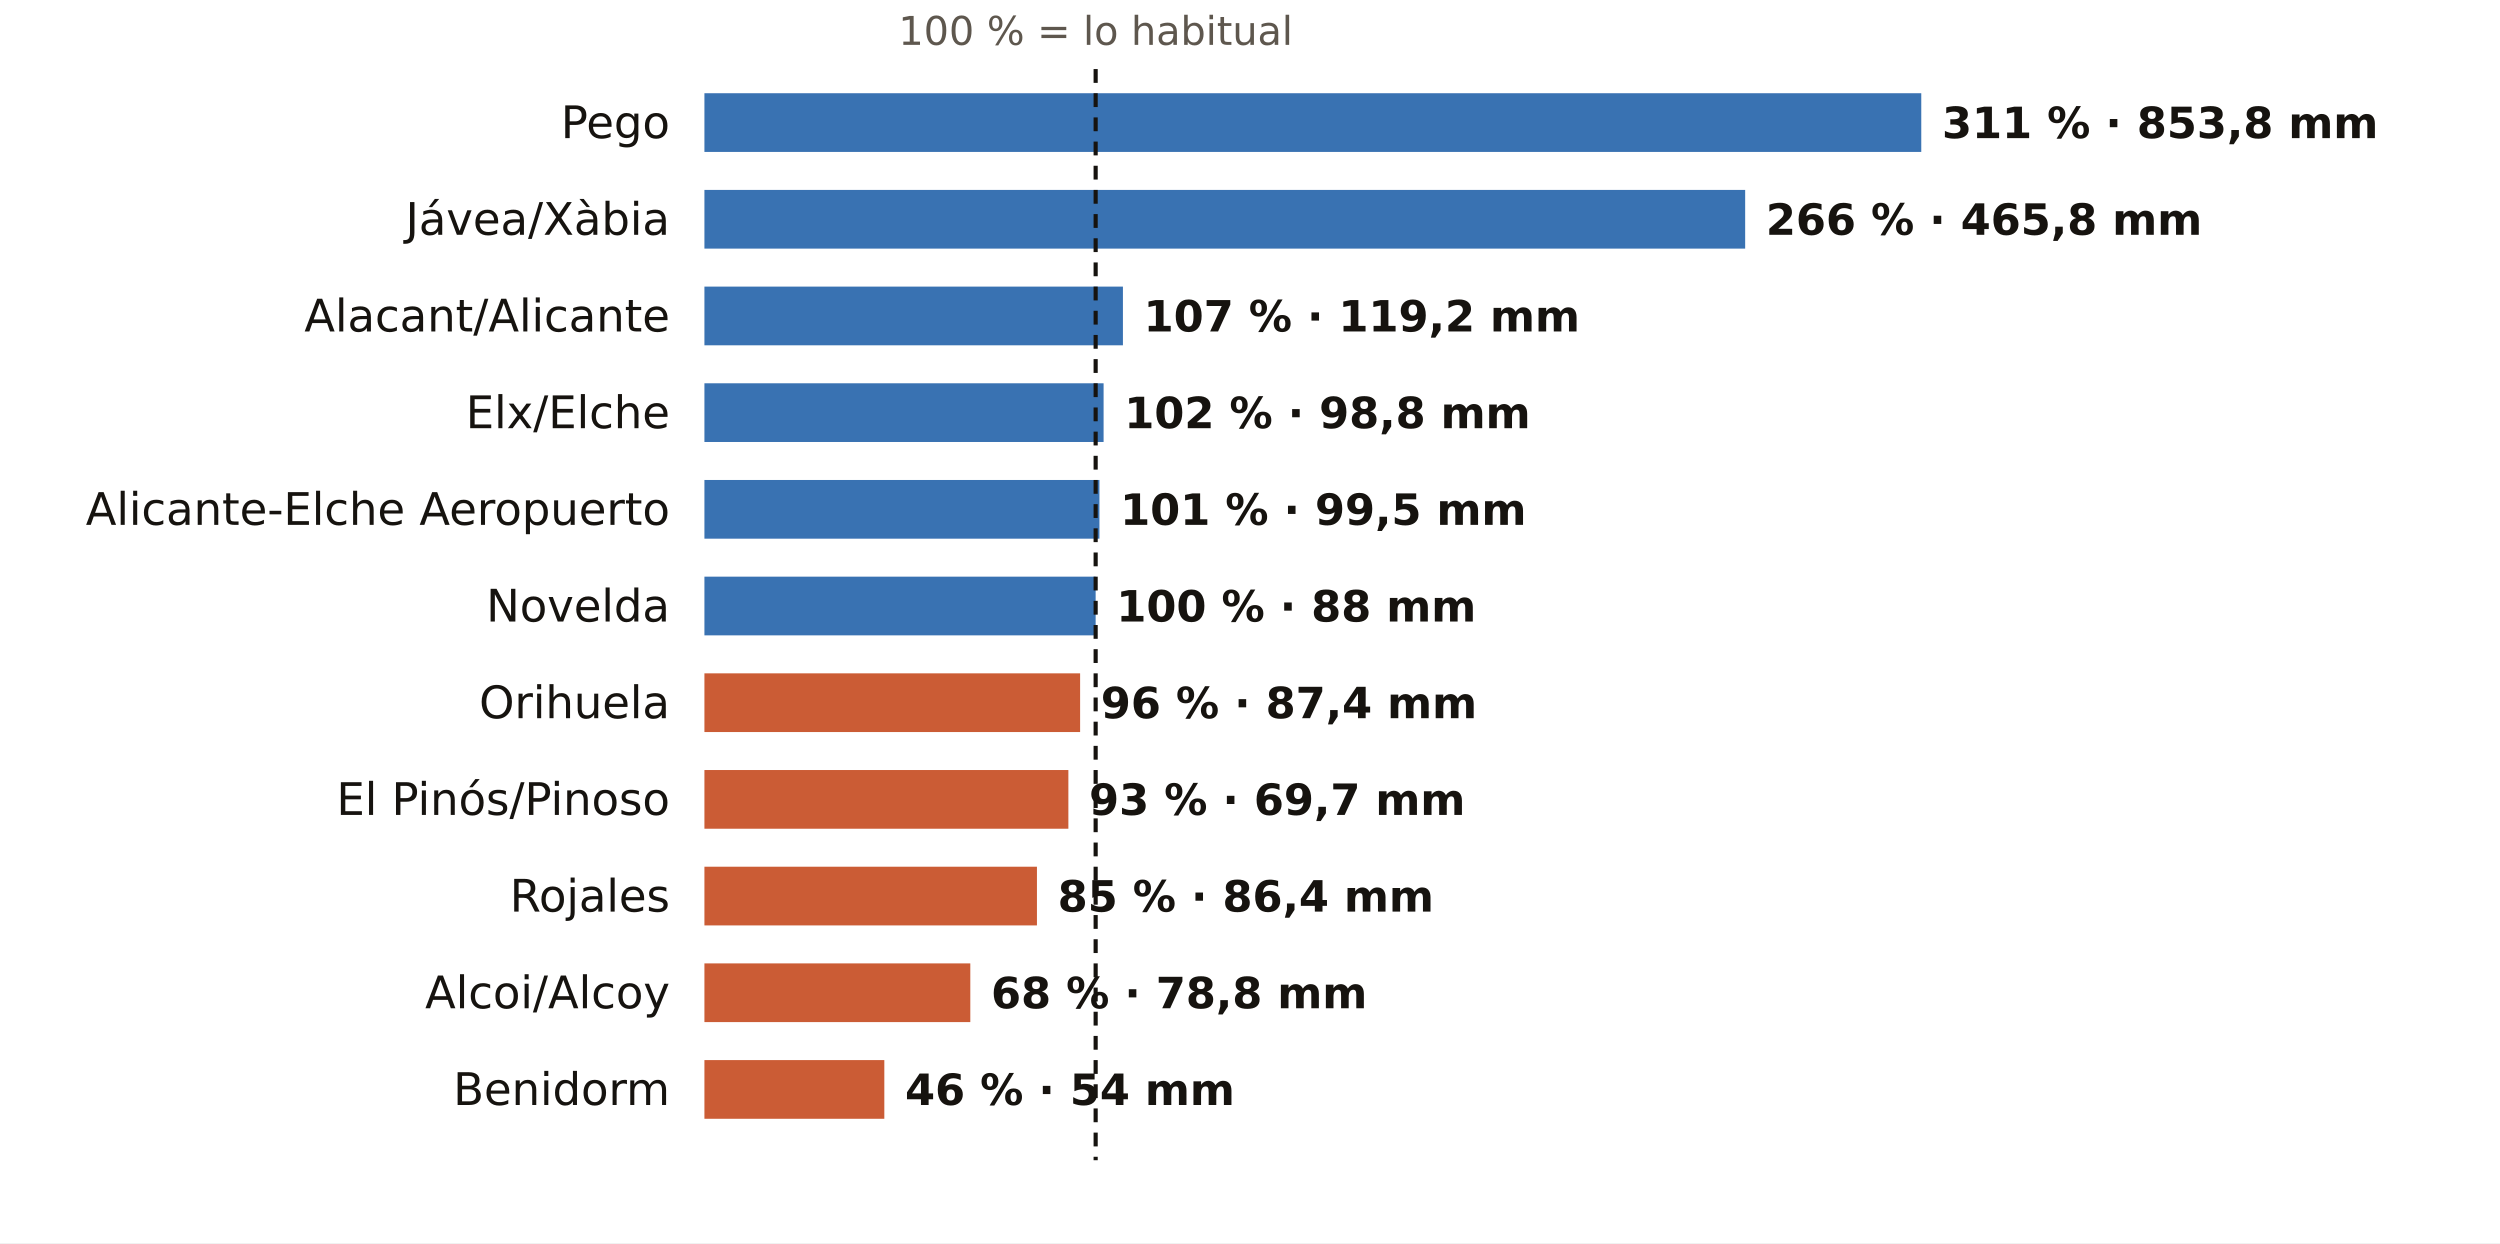
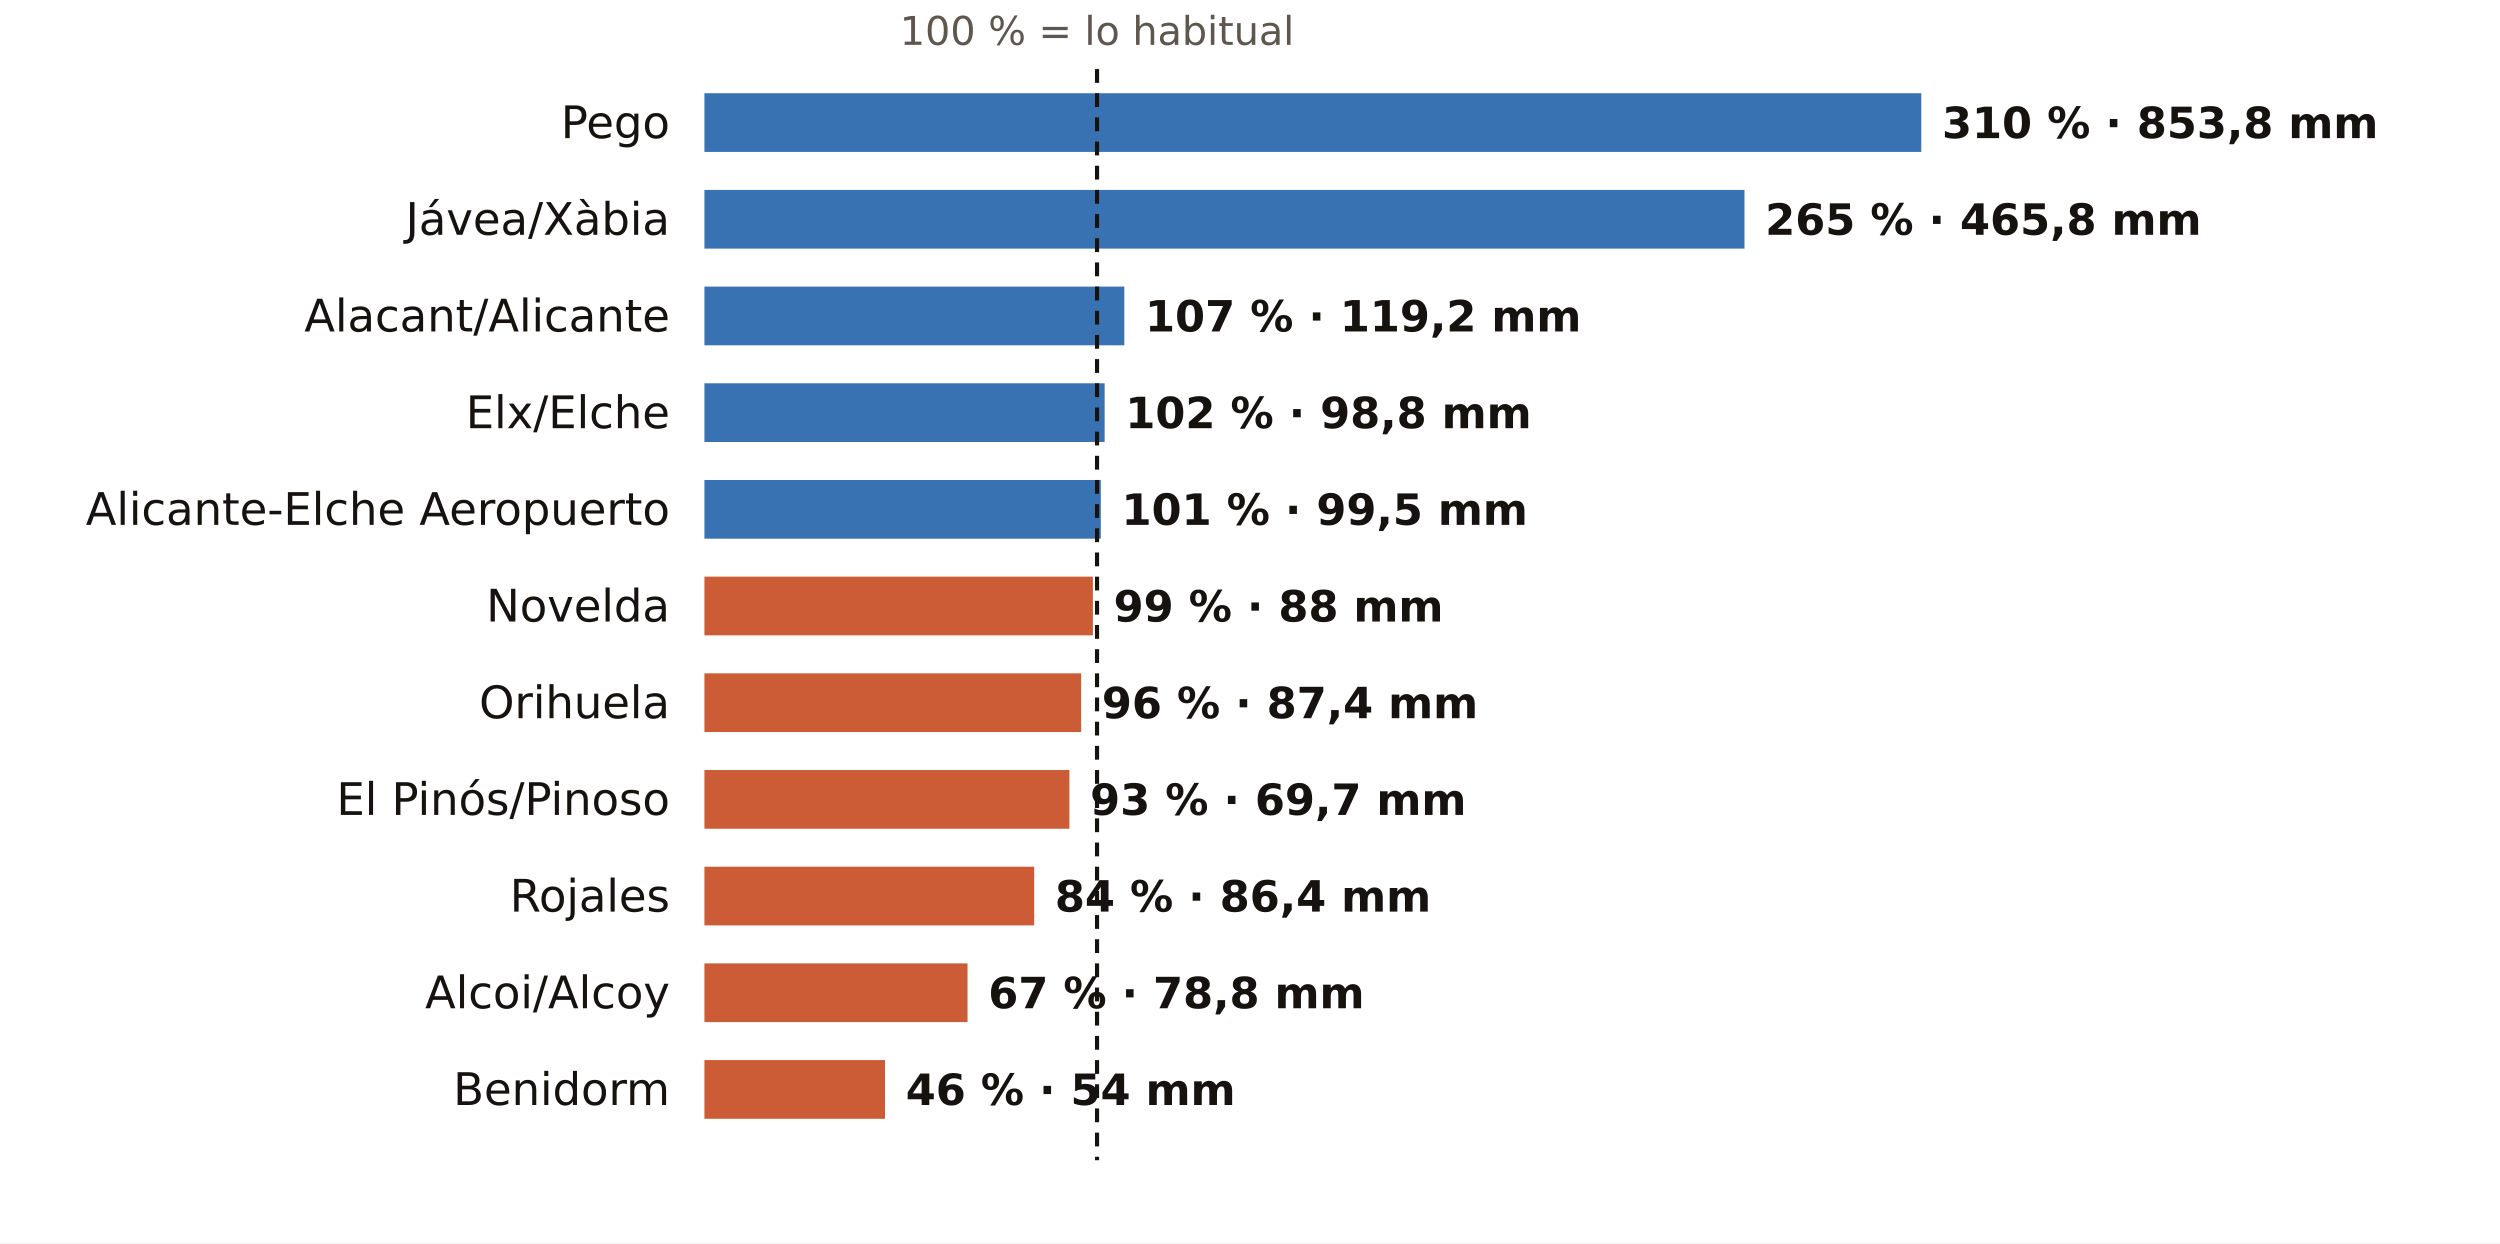
<svg xmlns="http://www.w3.org/2000/svg" viewBox="0 0 724 360" width="724" height="360" role="img" aria-label="El otoño en los pluviómetros de AEMET de Alicante: % de lo habitual">
  <rect width="724" height="360" fill="#FFFFFF" />
-   <text x="317.3" y="13.0" font-size="11.5" fill="#5E574E" text-anchor="middle" font-weight="400" font-family="Public Sans, DejaVu Sans, Arial, sans-serif">100 % = lo habitual</text>
+   <text x="317.7" y="13.0" font-size="11.5" fill="#5E574E" text-anchor="middle" font-weight="400" font-family="Public Sans, DejaVu Sans, Arial, sans-serif">100 % = lo habitual</text>
  <text x="194.0" y="40.0" font-size="13" fill="#16130F" text-anchor="end" font-weight="500" font-family="Public Sans, DejaVu Sans, Arial, sans-serif">Pego</text>
  <rect x="204" y="27" width="352.4" height="17" fill="#1F5FA8" opacity="0.88" />
-   <text x="562.4" y="40.0" font-size="12.5" fill="#16130F" text-anchor="start" font-weight="600" font-family="Public Sans, DejaVu Sans, Arial, sans-serif">311 % · 853,8 mm</text>
+   <text x="562.4" y="40.0" font-size="12.5" fill="#16130F" text-anchor="start" font-weight="600" font-family="Public Sans, DejaVu Sans, Arial, sans-serif">310 % · 853,8 mm</text>
  <text x="194.0" y="68.0" font-size="13" fill="#16130F" text-anchor="end" font-weight="500" font-family="Public Sans, DejaVu Sans, Arial, sans-serif">Jávea/Xàbia</text>
-   <rect x="204" y="55" width="301.4" height="17" fill="#1F5FA8" opacity="0.88" />
-   <text x="511.4" y="68.0" font-size="12.5" fill="#16130F" text-anchor="start" font-weight="600" font-family="Public Sans, DejaVu Sans, Arial, sans-serif">266 % · 465,8 mm</text>
+   <rect x="204" y="55" width="301.2" height="17" fill="#1F5FA8" opacity="0.88" />
+   <text x="511.2" y="68.0" font-size="12.5" fill="#16130F" text-anchor="start" font-weight="600" font-family="Public Sans, DejaVu Sans, Arial, sans-serif">265 % · 465,8 mm</text>
  <text x="194.0" y="96.0" font-size="13" fill="#16130F" text-anchor="end" font-weight="500" font-family="Public Sans, DejaVu Sans, Arial, sans-serif">Alacant/Alicante</text>
-   <rect x="204" y="83" width="121.2" height="17" fill="#1F5FA8" opacity="0.88" />
-   <text x="331.2" y="96.0" font-size="12.5" fill="#16130F" text-anchor="start" font-weight="600" font-family="Public Sans, DejaVu Sans, Arial, sans-serif">107 % · 119,2 mm</text>
+   <rect x="204" y="83" width="121.6" height="17" fill="#1F5FA8" opacity="0.88" />
+   <text x="331.6" y="96.0" font-size="12.5" fill="#16130F" text-anchor="start" font-weight="600" font-family="Public Sans, DejaVu Sans, Arial, sans-serif">107 % · 119,2 mm</text>
  <text x="194.0" y="124.0" font-size="13" fill="#16130F" text-anchor="end" font-weight="500" font-family="Public Sans, DejaVu Sans, Arial, sans-serif">Elx/Elche</text>
-   <rect x="204" y="111" width="115.6" height="17" fill="#1F5FA8" opacity="0.88" />
-   <text x="325.6" y="124.0" font-size="12.5" fill="#16130F" text-anchor="start" font-weight="600" font-family="Public Sans, DejaVu Sans, Arial, sans-serif">102 % · 98,8 mm</text>
+   <rect x="204" y="111" width="115.9" height="17" fill="#1F5FA8" opacity="0.88" />
+   <text x="325.9" y="124.0" font-size="12.5" fill="#16130F" text-anchor="start" font-weight="600" font-family="Public Sans, DejaVu Sans, Arial, sans-serif">102 % · 98,8 mm</text>
  <text x="194.0" y="152.0" font-size="13" fill="#16130F" text-anchor="end" font-weight="500" font-family="Public Sans, DejaVu Sans, Arial, sans-serif">Alicante-Elche Aeropuerto</text>
-   <rect x="204" y="139" width="114.4" height="17" fill="#1F5FA8" opacity="0.88" />
-   <text x="324.4" y="152.0" font-size="12.5" fill="#16130F" text-anchor="start" font-weight="600" font-family="Public Sans, DejaVu Sans, Arial, sans-serif">101 % · 99,5 mm</text>
+   <rect x="204" y="139" width="114.8" height="17" fill="#1F5FA8" opacity="0.88" />
+   <text x="324.8" y="152.0" font-size="12.5" fill="#16130F" text-anchor="start" font-weight="600" font-family="Public Sans, DejaVu Sans, Arial, sans-serif">101 % · 99,5 mm</text>
  <text x="194.0" y="180.0" font-size="13" fill="#16130F" text-anchor="end" font-weight="500" font-family="Public Sans, DejaVu Sans, Arial, sans-serif">Novelda</text>
-   <rect x="204" y="167" width="113.3" height="17" fill="#1F5FA8" opacity="0.88" />
-   <text x="323.3" y="180.0" font-size="12.5" fill="#16130F" text-anchor="start" font-weight="600" font-family="Public Sans, DejaVu Sans, Arial, sans-serif">100 % · 88 mm</text>
+   <rect x="204" y="167" width="112.5" height="17" fill="#C4461A" opacity="0.88" />
+   <text x="322.5" y="180.0" font-size="12.5" fill="#16130F" text-anchor="start" font-weight="600" font-family="Public Sans, DejaVu Sans, Arial, sans-serif">99 % · 88 mm</text>
  <text x="194.0" y="208.0" font-size="13" fill="#16130F" text-anchor="end" font-weight="500" font-family="Public Sans, DejaVu Sans, Arial, sans-serif">Orihuela</text>
-   <rect x="204" y="195" width="108.8" height="17" fill="#C4461A" opacity="0.88" />
-   <text x="318.8" y="208.0" font-size="12.5" fill="#16130F" text-anchor="start" font-weight="600" font-family="Public Sans, DejaVu Sans, Arial, sans-serif">96 % · 87,4 mm</text>
+   <rect x="204" y="195" width="109.1" height="17" fill="#C4461A" opacity="0.88" />
+   <text x="319.1" y="208.0" font-size="12.5" fill="#16130F" text-anchor="start" font-weight="600" font-family="Public Sans, DejaVu Sans, Arial, sans-serif">96 % · 87,4 mm</text>
  <text x="194.0" y="236.0" font-size="13" fill="#16130F" text-anchor="end" font-weight="500" font-family="Public Sans, DejaVu Sans, Arial, sans-serif">El Pinós/Pinoso</text>
-   <rect x="204" y="223" width="105.4" height="17" fill="#C4461A" opacity="0.88" />
-   <text x="315.4" y="236.0" font-size="12.5" fill="#16130F" text-anchor="start" font-weight="600" font-family="Public Sans, DejaVu Sans, Arial, sans-serif">93 % · 69,7 mm</text>
+   <rect x="204" y="223" width="105.7" height="17" fill="#C4461A" opacity="0.88" />
+   <text x="315.7" y="236.0" font-size="12.5" fill="#16130F" text-anchor="start" font-weight="600" font-family="Public Sans, DejaVu Sans, Arial, sans-serif">93 % · 69,7 mm</text>
  <text x="194.0" y="264.0" font-size="13" fill="#16130F" text-anchor="end" font-weight="500" font-family="Public Sans, DejaVu Sans, Arial, sans-serif">Rojales</text>
-   <rect x="204" y="251" width="96.3" height="17" fill="#C4461A" opacity="0.88" />
-   <text x="306.3" y="264.0" font-size="12.5" fill="#16130F" text-anchor="start" font-weight="600" font-family="Public Sans, DejaVu Sans, Arial, sans-serif">85 % · 86,4 mm</text>
+   <rect x="204" y="251" width="95.5" height="17" fill="#C4461A" opacity="0.88" />
+   <text x="305.5" y="264.0" font-size="12.5" fill="#16130F" text-anchor="start" font-weight="600" font-family="Public Sans, DejaVu Sans, Arial, sans-serif">84 % · 86,4 mm</text>
  <text x="194.0" y="292.0" font-size="13" fill="#16130F" text-anchor="end" font-weight="500" font-family="Public Sans, DejaVu Sans, Arial, sans-serif">Alcoi/Alcoy</text>
-   <rect x="204" y="279" width="77.0" height="17" fill="#C4461A" opacity="0.88" />
-   <text x="287.0" y="292.0" font-size="12.5" fill="#16130F" text-anchor="start" font-weight="600" font-family="Public Sans, DejaVu Sans, Arial, sans-serif">68 % · 78,8 mm</text>
+   <rect x="204" y="279" width="76.2" height="17" fill="#C4461A" opacity="0.88" />
+   <text x="286.2" y="292.0" font-size="12.5" fill="#16130F" text-anchor="start" font-weight="600" font-family="Public Sans, DejaVu Sans, Arial, sans-serif">67 % · 78,8 mm</text>
  <text x="194.0" y="320.0" font-size="13" fill="#16130F" text-anchor="end" font-weight="500" font-family="Public Sans, DejaVu Sans, Arial, sans-serif">Benidorm</text>
-   <rect x="204" y="307" width="52.1" height="17" fill="#C4461A" opacity="0.88" />
-   <text x="262.1" y="320.0" font-size="12.5" fill="#16130F" text-anchor="start" font-weight="600" font-family="Public Sans, DejaVu Sans, Arial, sans-serif">46 % · 54 mm</text>
-   <line x1="317.3" x2="317.3" y1="20" y2="336" stroke="#16130F" stroke-width="1.2" stroke-dasharray="4 3" />
+   <rect x="204" y="307" width="52.3" height="17" fill="#C4461A" opacity="0.88" />
+   <text x="262.3" y="320.0" font-size="12.5" fill="#16130F" text-anchor="start" font-weight="600" font-family="Public Sans, DejaVu Sans, Arial, sans-serif">46 % · 54 mm</text>
+   <line x1="317.7" x2="317.7" y1="20" y2="336" stroke="#16130F" stroke-width="1.2" stroke-dasharray="4 3" />
</svg>
